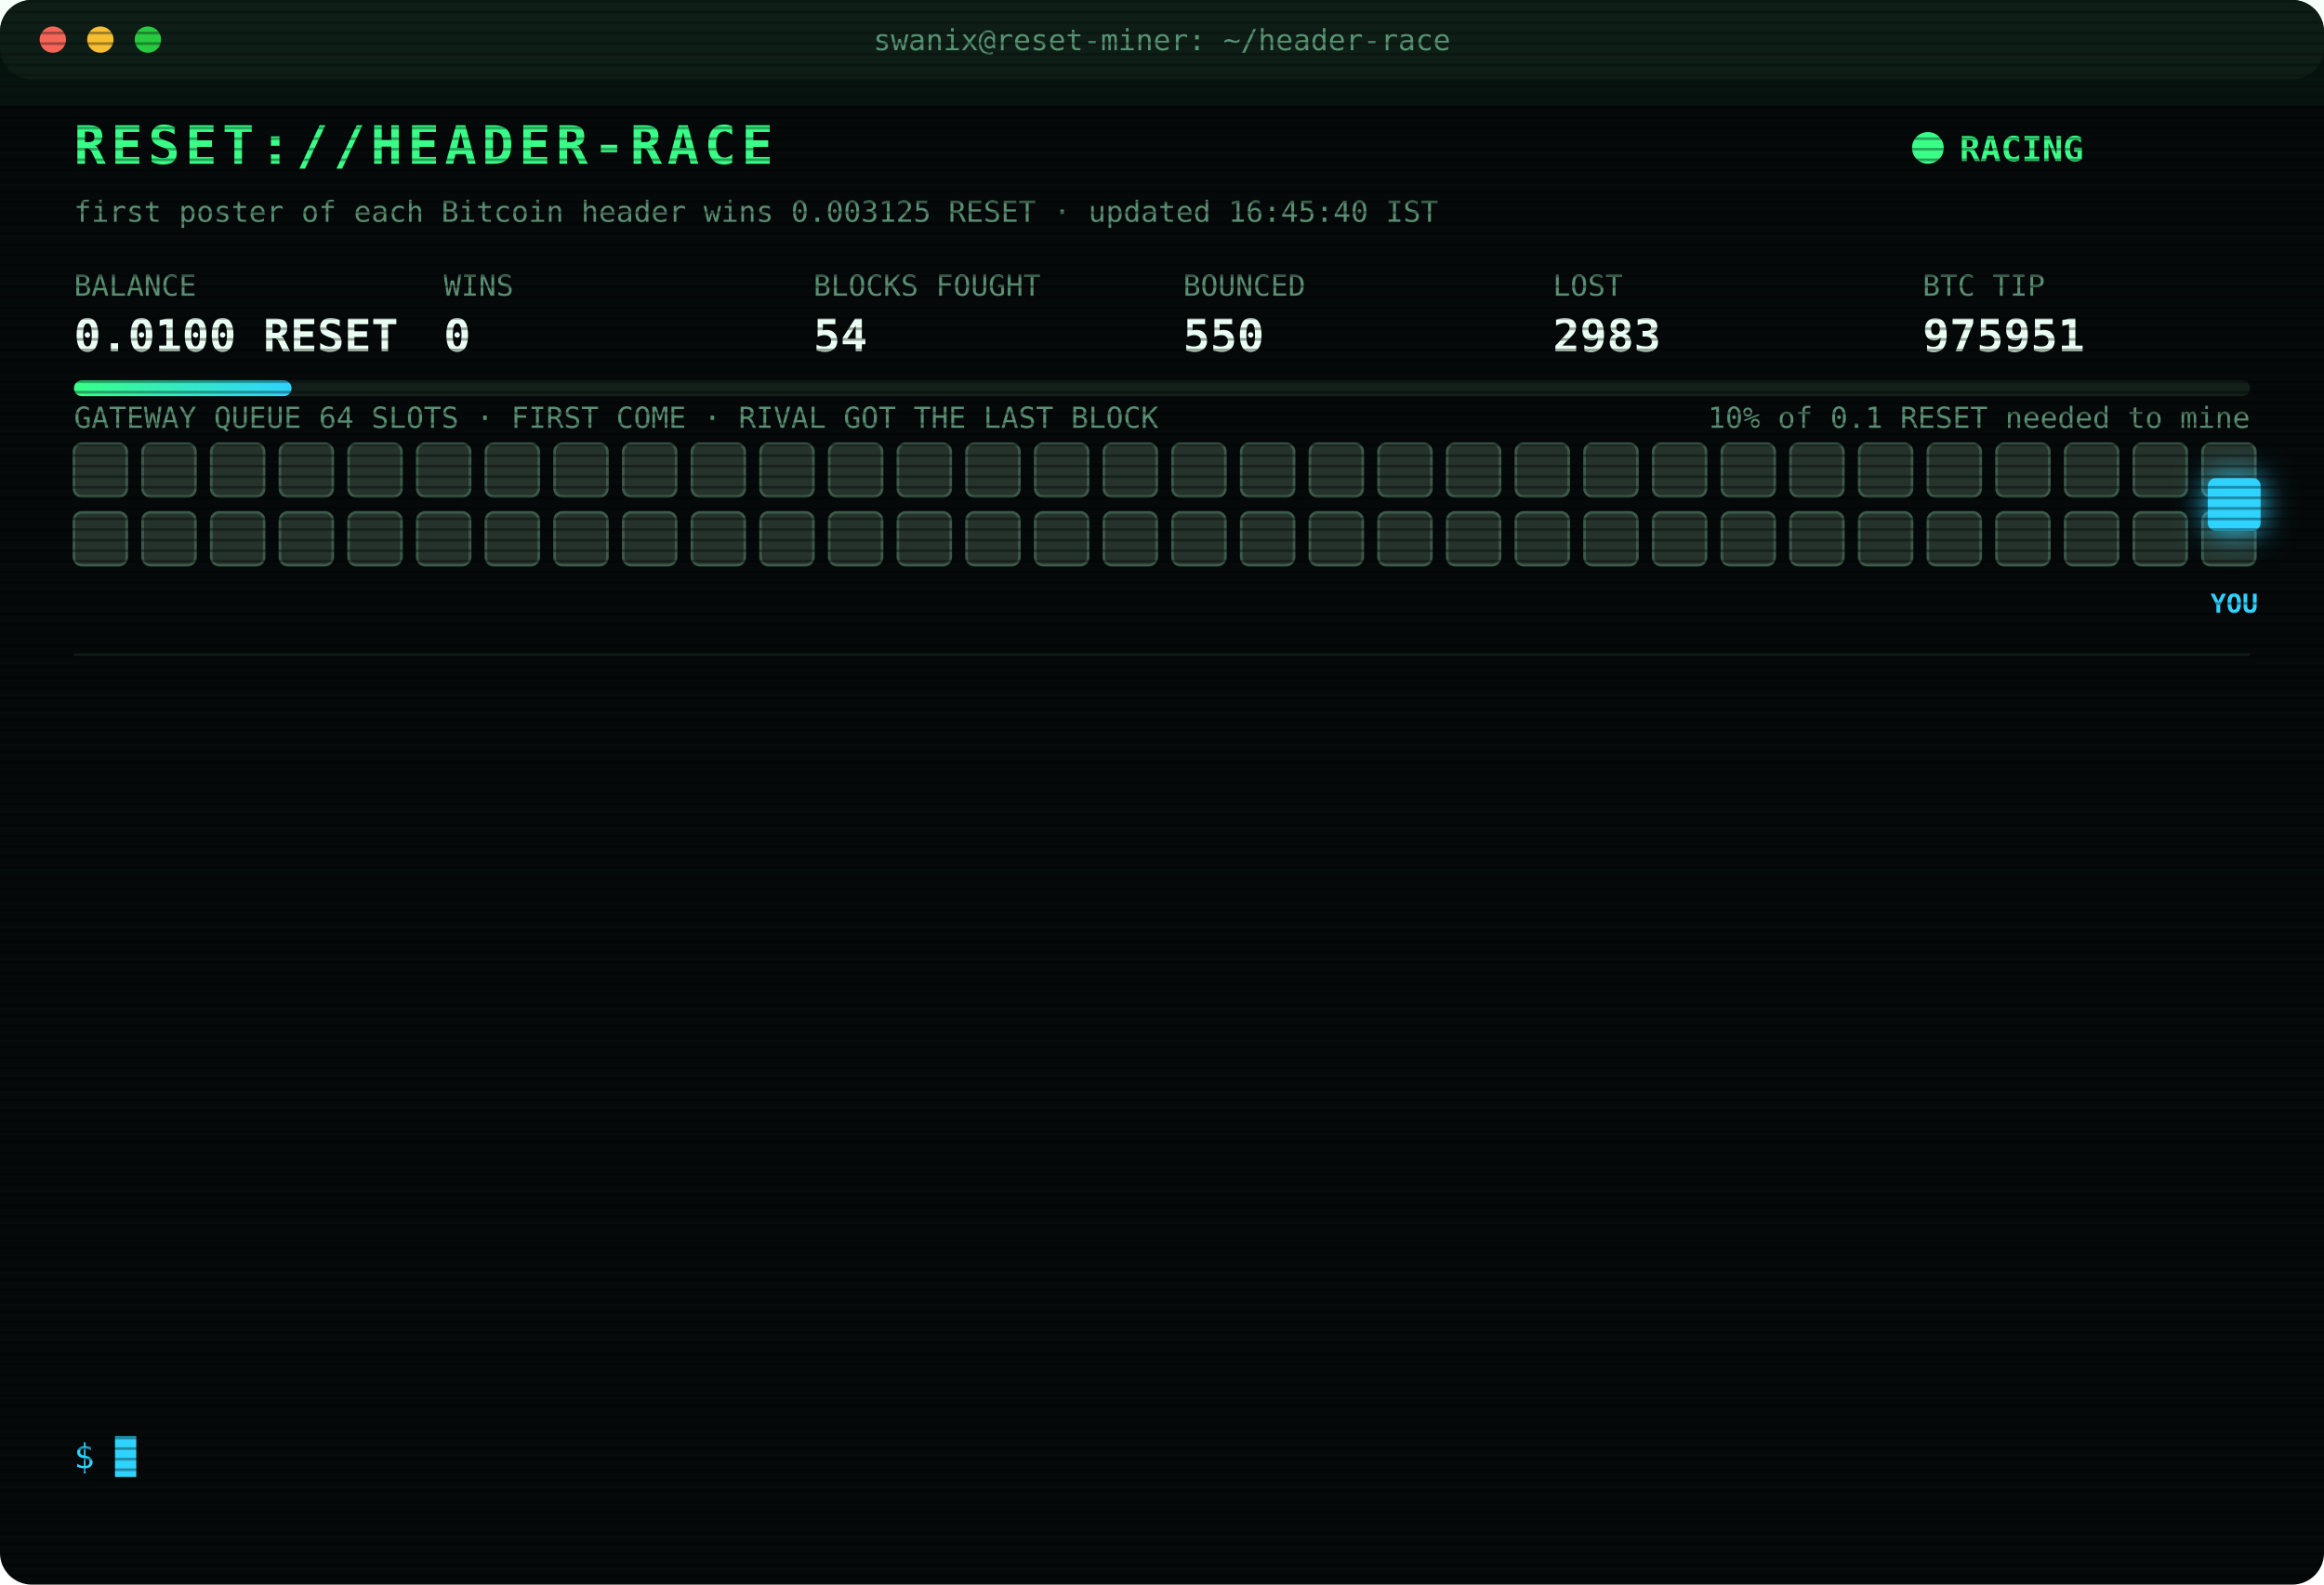
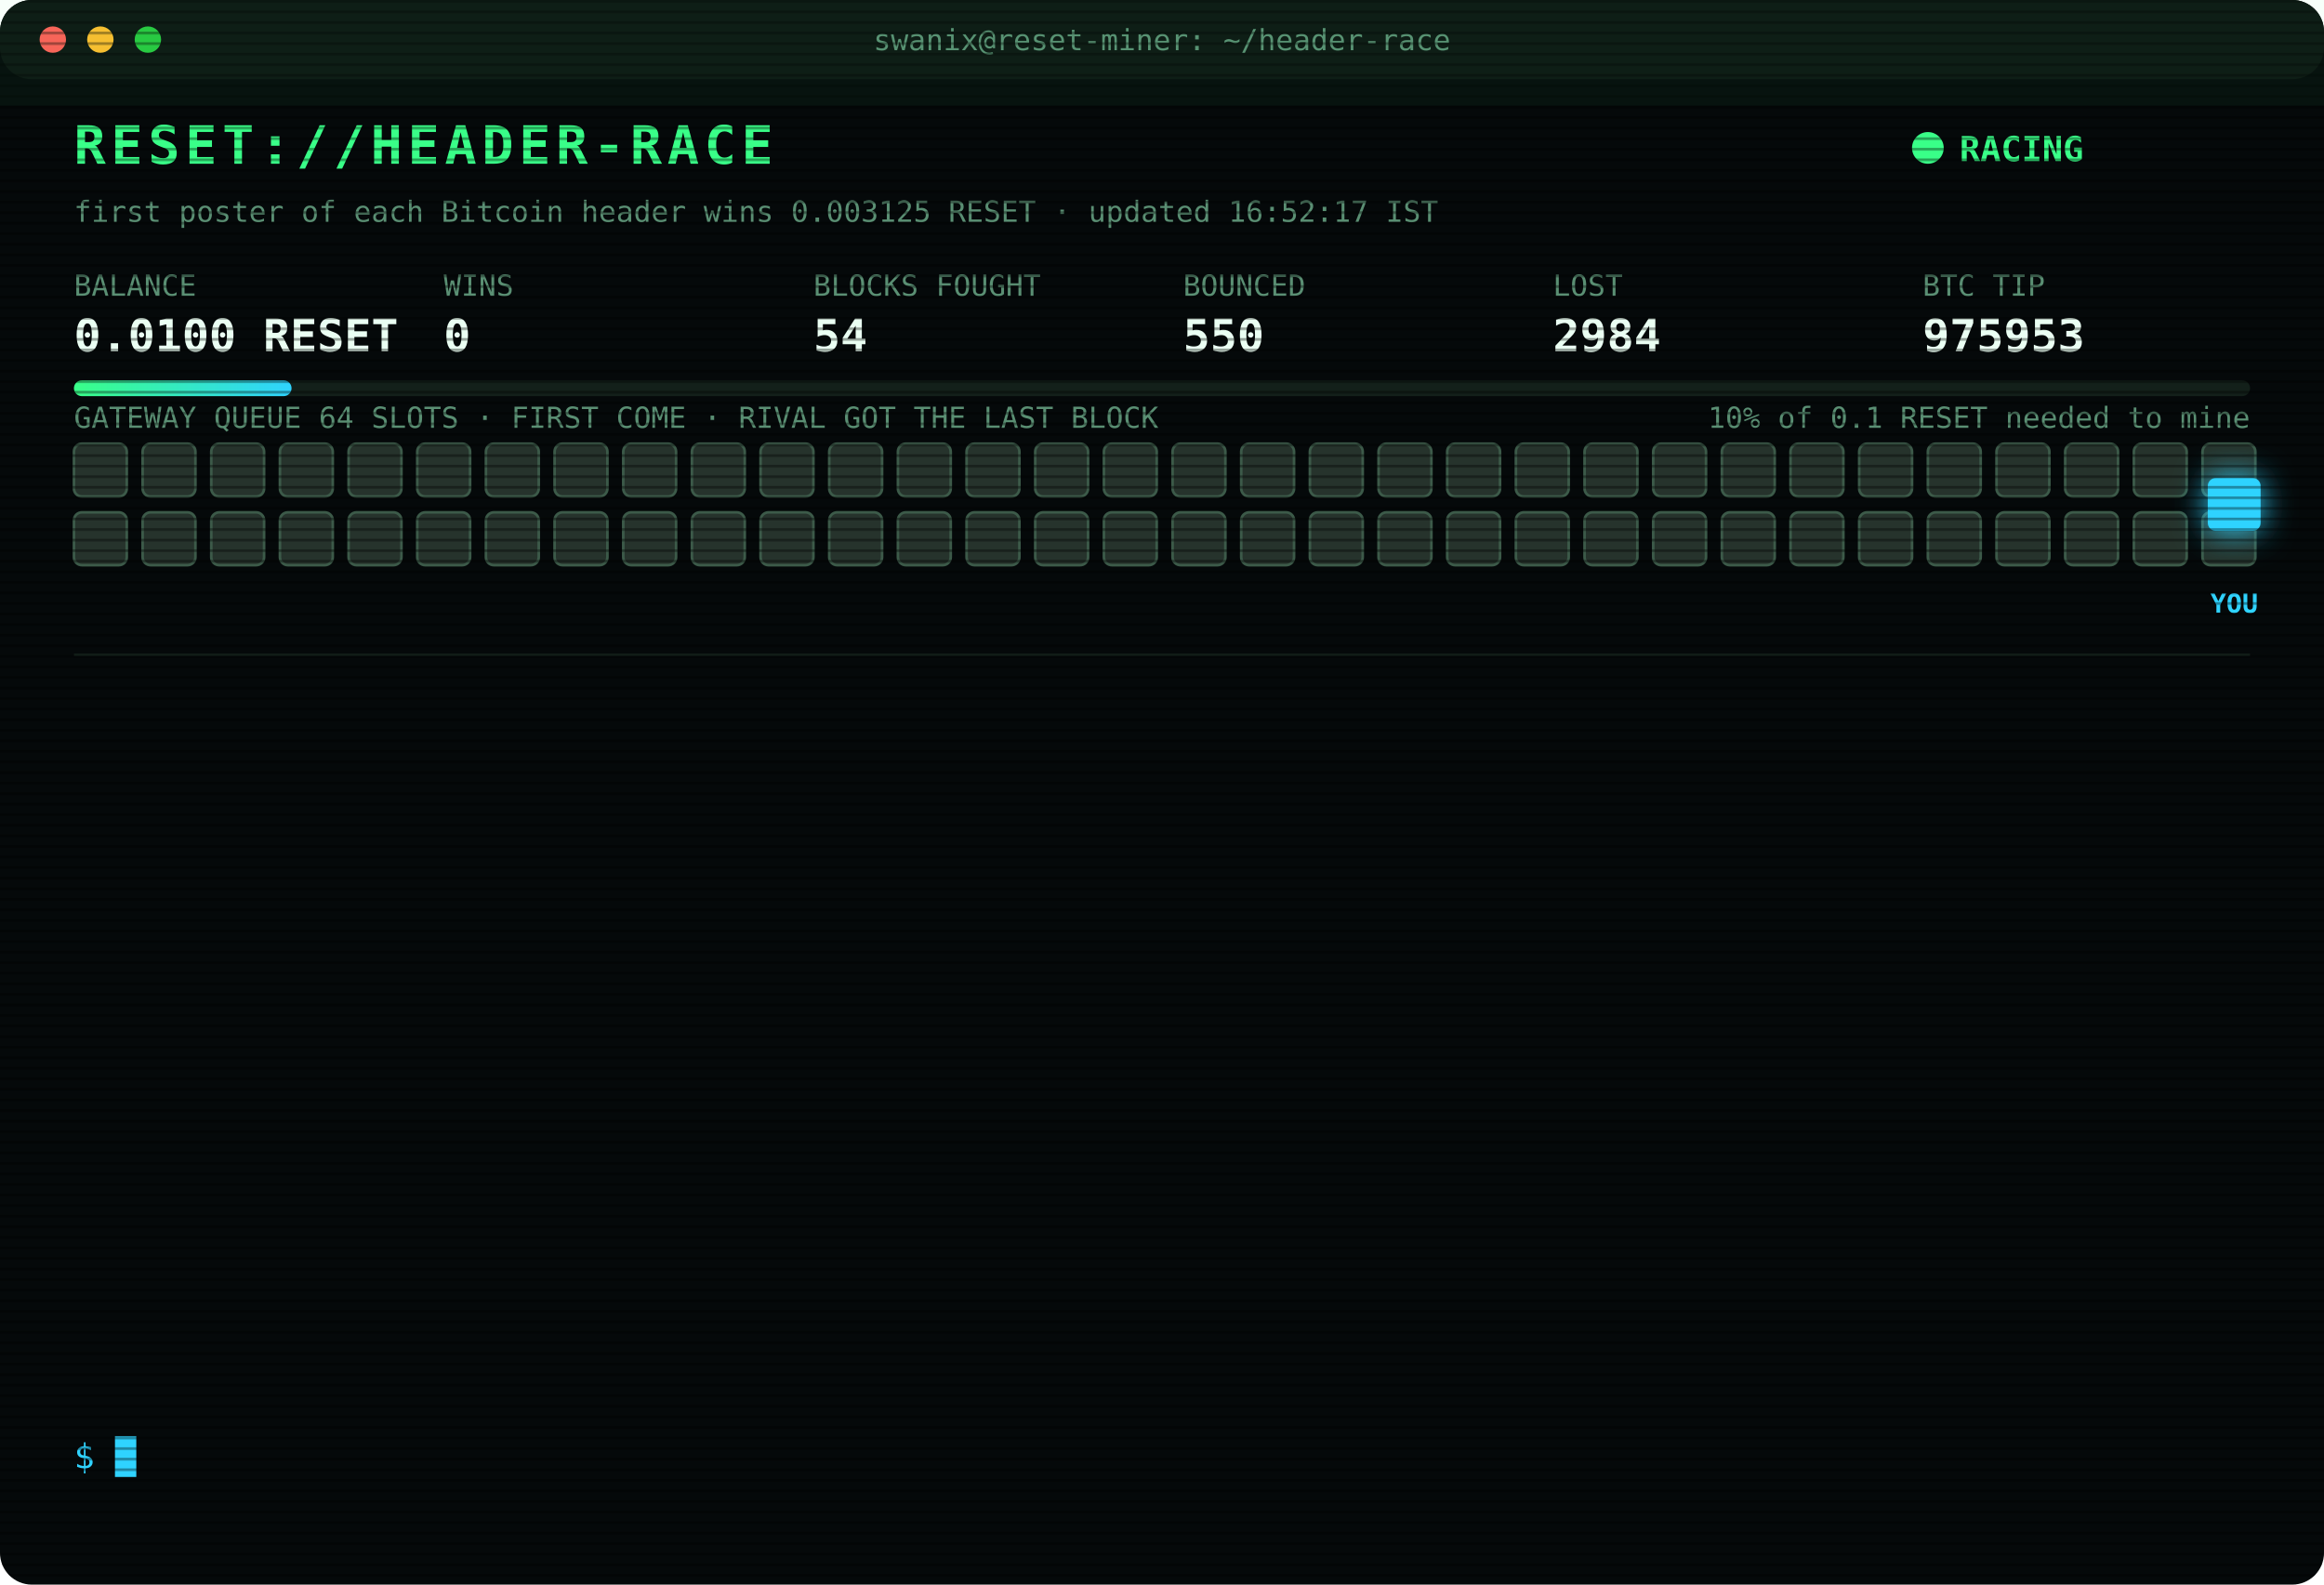
<svg xmlns="http://www.w3.org/2000/svg" width="880" height="600" viewBox="0 0 880 600" font-family="ui-monospace,SFMono-Regular,Menlo,Consolas,monospace">
  <style>
text{font-size:13px;fill:#7CFFB2}
.title{font-size:20px;font-weight:700;fill:#39FF88;letter-spacing:2px;animation:glitch 3s infinite steps(1)}
.sub{fill:#2fd3ff}.k{fill:#5a8f73;font-size:11px}.v{font-size:17px;font-weight:700;fill:#eafff3}
.ts{fill:#3f6b56}.boot{fill:#2fd3ff}.dim{fill:#5a8f73}.bad{fill:#ff4d6d}.warn{fill:#ffd23f}.mag{fill:#ff5cf0}.win{fill:#39FF88;font-weight:700}
.tag{font-size:10px;fill:#2fd3ff;font-weight:700}
.rival{fill:#26332c;stroke:#3c5a49;animation:jam 1.2s infinite alternate}
.idle{fill:#141c18;stroke:#22302a;animation:breathe 4s infinite}
.me{fill:#2fd3ff;filter:drop-shadow(0 0 6px #2fd3ff)}
.hover{animation:nudge 1.1s infinite ease-in-out}.bounce{animation:kick 1.4s infinite}
.ln{opacity:0;animation:in .4s forwards}
.cur{animation:blink 1s infinite steps(1)}
.scan{animation:scan 6s infinite linear}
.led{animation:blink 1.4s infinite}
@keyframes in{from{opacity:0;transform:translateX(-6px)}to{opacity:1;transform:none}}
@keyframes blink{50%{opacity:0}}
@keyframes jam{to{fill:#33463b}}
@keyframes breathe{50%{opacity:.4}}
@keyframes nudge{50%{transform:translateX(-10px)}}
@keyframes kick{0%,100%{transform:none}30%{transform:translateX(-14px)}55%{transform:translateX(10px) translateY(-6px)}}
@keyframes glitch{0%,92%{transform:none}93%{transform:translateX(2px);fill:#ff4d6d}95%{transform:translateX(-2px);fill:#2fd3ff}97%{transform:none}}
@keyframes scan{from{transform:translateY(-40px)}to{transform:translateY(600px)}}
</style>
  <defs>
    <pattern id="sl" width="4" height="4" patternUnits="userSpaceOnUse">
      <rect width="4" height="1" fill="#000" opacity=".35" />
    </pattern>
    <linearGradient id="bar">
      <stop offset="0" stop-color="#39FF88" />
      <stop offset="1" stop-color="#2fd3ff" />
    </linearGradient>
  </defs>
  <rect width="880" height="600" rx="12" fill="#05090a" />
  <rect width="880" height="30" rx="12" fill="#0d1512" />
  <circle cx="20" cy="15" r="5" fill="#ff5f57" />
  <circle cx="38" cy="15" r="5" fill="#febc2e" />
  <circle cx="56" cy="15" r="5" fill="#28c840" />
  <text x="440" y="19" text-anchor="middle" class="k">swanix@reset-miner: ~/header-race</text>
  <text x="28" y="62" class="title">RESET://HEADER-RACE</text>
  <circle class="led" cx="730" cy="56" r="6" fill="#39FF88" />
  <text x="742" y="61" class="win">RACING</text>
-   <text x="28" y="84" class="k">first poster of each Bitcoin header wins 0.003125 RESET · updated 16:45:40 IST</text>
+   <text x="28" y="84" class="k">first poster of each Bitcoin header wins 0.003125 RESET · updated 16:52:17 IST</text>
  <text x="28" y="112" class="k">BALANCE</text>
  <text x="28" y="133" class="v">0.0100 RESET</text>
  <text x="168" y="112" class="k">WINS</text>
  <text x="168" y="133" class="v">0</text>
  <text x="308" y="112" class="k">BLOCKS FOUGHT</text>
  <text x="308" y="133" class="v">54</text>
  <text x="448" y="112" class="k">BOUNCED</text>
  <text x="448" y="133" class="v">550</text>
  <text x="588" y="112" class="k">LOST</text>
-   <text x="588" y="133" class="v">2983</text>
+   <text x="588" y="133" class="v">2984</text>
  <text x="728" y="112" class="k">BTC TIP</text>
-   <text x="728" y="133" class="v">975951</text>
+   <text x="728" y="133" class="v">975953</text>
  <rect x="28" y="144" width="824" height="6" rx="3" fill="#13201a" />
  <rect x="28" y="144" width="82.4" height="6" rx="3" fill="url(#bar)" />
  <text x="852" y="162" text-anchor="end" class="k">10% of 0.1 RESET needed to mine</text>
  <text x="28" y="162" class="k">GATEWAY QUEUE 64 SLOTS · FIRST COME · RIVAL GOT THE LAST BLOCK</text>
  <rect class="rival" x="28" y="168" width="20" height="20" rx="3" style="animation-delay:0.00s" />
  <rect class="rival" x="54" y="168" width="20" height="20" rx="3" style="animation-delay:0.05s" />
  <rect class="rival" x="80" y="168" width="20" height="20" rx="3" style="animation-delay:0.10s" />
  <rect class="rival" x="106" y="168" width="20" height="20" rx="3" style="animation-delay:0.15s" />
  <rect class="rival" x="132" y="168" width="20" height="20" rx="3" style="animation-delay:0.20s" />
  <rect class="rival" x="158" y="168" width="20" height="20" rx="3" style="animation-delay:0.25s" />
  <rect class="rival" x="184" y="168" width="20" height="20" rx="3" style="animation-delay:0.30s" />
  <rect class="rival" x="210" y="168" width="20" height="20" rx="3" style="animation-delay:0.35s" />
  <rect class="rival" x="236" y="168" width="20" height="20" rx="3" style="animation-delay:0.40s" />
  <rect class="rival" x="262" y="168" width="20" height="20" rx="3" style="animation-delay:0.45s" />
  <rect class="rival" x="288" y="168" width="20" height="20" rx="3" style="animation-delay:0.50s" />
  <rect class="rival" x="314" y="168" width="20" height="20" rx="3" style="animation-delay:0.55s" />
  <rect class="rival" x="340" y="168" width="20" height="20" rx="3" style="animation-delay:0.60s" />
  <rect class="rival" x="366" y="168" width="20" height="20" rx="3" style="animation-delay:0.65s" />
  <rect class="rival" x="392" y="168" width="20" height="20" rx="3" style="animation-delay:0.70s" />
  <rect class="rival" x="418" y="168" width="20" height="20" rx="3" style="animation-delay:0.75s" />
  <rect class="rival" x="444" y="168" width="20" height="20" rx="3" style="animation-delay:0.80s" />
  <rect class="rival" x="470" y="168" width="20" height="20" rx="3" style="animation-delay:0.85s" />
  <rect class="rival" x="496" y="168" width="20" height="20" rx="3" style="animation-delay:0.90s" />
  <rect class="rival" x="522" y="168" width="20" height="20" rx="3" style="animation-delay:0.95s" />
  <rect class="rival" x="548" y="168" width="20" height="20" rx="3" style="animation-delay:1.00s" />
  <rect class="rival" x="574" y="168" width="20" height="20" rx="3" style="animation-delay:1.05s" />
  <rect class="rival" x="600" y="168" width="20" height="20" rx="3" style="animation-delay:1.10s" />
  <rect class="rival" x="626" y="168" width="20" height="20" rx="3" style="animation-delay:1.15s" />
  <rect class="rival" x="652" y="168" width="20" height="20" rx="3" style="animation-delay:1.20s" />
  <rect class="rival" x="678" y="168" width="20" height="20" rx="3" style="animation-delay:1.25s" />
  <rect class="rival" x="704" y="168" width="20" height="20" rx="3" style="animation-delay:1.30s" />
  <rect class="rival" x="730" y="168" width="20" height="20" rx="3" style="animation-delay:1.35s" />
  <rect class="rival" x="756" y="168" width="20" height="20" rx="3" style="animation-delay:1.40s" />
  <rect class="rival" x="782" y="168" width="20" height="20" rx="3" style="animation-delay:1.45s" />
  <rect class="rival" x="808" y="168" width="20" height="20" rx="3" style="animation-delay:1.50s" />
  <rect class="rival" x="834" y="168" width="20" height="20" rx="3" style="animation-delay:1.55s" />
  <rect class="rival" x="28" y="194" width="20" height="20" rx="3" style="animation-delay:1.60s" />
  <rect class="rival" x="54" y="194" width="20" height="20" rx="3" style="animation-delay:1.65s" />
  <rect class="rival" x="80" y="194" width="20" height="20" rx="3" style="animation-delay:1.70s" />
  <rect class="rival" x="106" y="194" width="20" height="20" rx="3" style="animation-delay:1.75s" />
  <rect class="rival" x="132" y="194" width="20" height="20" rx="3" style="animation-delay:1.80s" />
  <rect class="rival" x="158" y="194" width="20" height="20" rx="3" style="animation-delay:1.85s" />
  <rect class="rival" x="184" y="194" width="20" height="20" rx="3" style="animation-delay:1.90s" />
  <rect class="rival" x="210" y="194" width="20" height="20" rx="3" style="animation-delay:1.95s" />
  <rect class="rival" x="236" y="194" width="20" height="20" rx="3" style="animation-delay:2.00s" />
  <rect class="rival" x="262" y="194" width="20" height="20" rx="3" style="animation-delay:2.05s" />
  <rect class="rival" x="288" y="194" width="20" height="20" rx="3" style="animation-delay:2.10s" />
  <rect class="rival" x="314" y="194" width="20" height="20" rx="3" style="animation-delay:2.15s" />
  <rect class="rival" x="340" y="194" width="20" height="20" rx="3" style="animation-delay:2.20s" />
  <rect class="rival" x="366" y="194" width="20" height="20" rx="3" style="animation-delay:2.25s" />
  <rect class="rival" x="392" y="194" width="20" height="20" rx="3" style="animation-delay:2.30s" />
  <rect class="rival" x="418" y="194" width="20" height="20" rx="3" style="animation-delay:2.35s" />
  <rect class="rival" x="444" y="194" width="20" height="20" rx="3" style="animation-delay:2.40s" />
  <rect class="rival" x="470" y="194" width="20" height="20" rx="3" style="animation-delay:2.45s" />
  <rect class="rival" x="496" y="194" width="20" height="20" rx="3" style="animation-delay:2.50s" />
  <rect class="rival" x="522" y="194" width="20" height="20" rx="3" style="animation-delay:2.55s" />
  <rect class="rival" x="548" y="194" width="20" height="20" rx="3" style="animation-delay:2.60s" />
  <rect class="rival" x="574" y="194" width="20" height="20" rx="3" style="animation-delay:2.65s" />
  <rect class="rival" x="600" y="194" width="20" height="20" rx="3" style="animation-delay:2.70s" />
  <rect class="rival" x="626" y="194" width="20" height="20" rx="3" style="animation-delay:2.75s" />
  <rect class="rival" x="652" y="194" width="20" height="20" rx="3" style="animation-delay:2.80s" />
  <rect class="rival" x="678" y="194" width="20" height="20" rx="3" style="animation-delay:2.85s" />
  <rect class="rival" x="704" y="194" width="20" height="20" rx="3" style="animation-delay:2.90s" />
  <rect class="rival" x="730" y="194" width="20" height="20" rx="3" style="animation-delay:2.95s" />
  <rect class="rival" x="756" y="194" width="20" height="20" rx="3" style="animation-delay:3.00s" />
  <rect class="rival" x="782" y="194" width="20" height="20" rx="3" style="animation-delay:3.05s" />
  <rect class="rival" x="808" y="194" width="20" height="20" rx="3" style="animation-delay:3.10s" />
  <rect class="rival" x="834" y="194" width="20" height="20" rx="3" style="animation-delay:3.15s" />
  <g class="hover">
    <rect class="me" x="836" y="181" width="20" height="20" rx="3" />
    <text class="tag" x="846" y="232" text-anchor="middle">YOU</text>
  </g>
  <line x1="28" x2="852" y1="248" y2="248" stroke="#13201a" />
  <g class="ln" style="animation-delay:0.40s">
-     <text x="28" y="270" class="ts">15:07:46</text>
-     <text x="104" y="270" class="bad">[LOST] #975939 taken by a rival miner</text>
+     <text x="28" y="270" class="ts">15:09:26</text>
+     <text x="104" y="270" class="bad">[LOST] #975940 taken by a rival miner</text>
  </g>
  <g class="ln" style="animation-delay:0.65s">
-     <text x="28" y="292" class="ts">15:09:26</text>
-     <text x="104" y="292" class="bad">[LOST] #975940 taken by a rival miner</text>
+     <text x="28" y="292" class="ts">15:28:07</text>
+     <text x="104" y="292" class="bad">[LOST] #975941 taken by a rival miner</text>
  </g>
  <g class="ln" style="animation-delay:0.90s">
-     <text x="28" y="314" class="ts">15:28:07</text>
-     <text x="104" y="314" class="bad">[LOST] #975941 taken by a rival miner</text>
+     <text x="28" y="314" class="ts">15:30:58</text>
+     <text x="104" y="314" class="bad">[LOST] #975942 taken by a rival miner</text>
  </g>
  <g class="ln" style="animation-delay:1.15s">
-     <text x="28" y="336" class="ts">15:30:58</text>
-     <text x="104" y="336" class="bad">[LOST] #975942 taken by a rival miner</text>
+     <text x="28" y="336" class="ts">15:33:10</text>
+     <text x="104" y="336" class="bad">[LOST] #975943 taken by a rival miner</text>
  </g>
  <g class="ln" style="animation-delay:1.40s">
-     <text x="28" y="358" class="ts">15:33:10</text>
-     <text x="104" y="358" class="bad">[LOST] #975943 taken by a rival miner</text>
+     <text x="28" y="358" class="ts">15:45:10</text>
+     <text x="104" y="358" class="bad">[LOST] #975944 taken by a rival miner</text>
  </g>
  <g class="ln" style="animation-delay:1.65s">
-     <text x="28" y="380" class="ts">15:45:10</text>
-     <text x="104" y="380" class="bad">[LOST] #975944 taken by a rival miner</text>
+     <text x="28" y="380" class="ts">15:55:08</text>
+     <text x="104" y="380" class="bad">[LOST] #975945 taken by a rival miner</text>
  </g>
  <g class="ln" style="animation-delay:1.90s">
-     <text x="28" y="402" class="ts">15:55:08</text>
-     <text x="104" y="402" class="bad">[LOST] #975945 taken by a rival miner</text>
+     <text x="28" y="402" class="ts">15:55:38</text>
+     <text x="104" y="402" class="dim">[STINT END] calls 795 · wins 0</text>
  </g>
  <g class="ln" style="animation-delay:2.15s">
-     <text x="28" y="424" class="ts">15:55:38</text>
-     <text x="104" y="424" class="dim">[STINT END] calls 795 · wins 0</text>
+     <text x="28" y="424" class="ts">16:00:26</text>
+     <text x="104" y="424" class="boot">[BOOT] racer v3 online · 3 feeds · stint 340m</text>
  </g>
  <g class="ln" style="animation-delay:2.40s">
-     <text x="28" y="446" class="ts">16:00:26</text>
-     <text x="104" y="446" class="boot">[BOOT] racer v3 online · 3 feeds · stint 340m</text>
+     <text x="28" y="446" class="ts">16:22:36</text>
+     <text x="104" y="446" class="bad">[LOST] #975947 taken by a rival miner</text>
  </g>
  <g class="ln" style="animation-delay:2.65s">
-     <text x="28" y="468" class="ts">16:22:36</text>
-     <text x="104" y="468" class="bad">[LOST] #975947 taken by a rival miner</text>
+     <text x="28" y="468" class="ts">16:32:13</text>
+     <text x="104" y="468" class="bad">[LOST] #975948 taken by a rival miner</text>
  </g>
  <g class="ln" style="animation-delay:2.90s">
-     <text x="28" y="490" class="ts">16:32:13</text>
-     <text x="104" y="490" class="bad">[LOST] #975948 taken by a rival miner</text>
+     <text x="28" y="490" class="ts">16:35:16</text>
+     <text x="104" y="490" class="bad">[LOST] #975950 taken by a rival miner</text>
  </g>
  <g class="ln" style="animation-delay:3.15s">
-     <text x="28" y="512" class="ts">16:35:16</text>
-     <text x="104" y="512" class="bad">[LOST] #975950 taken by a rival miner</text>
+     <text x="28" y="512" class="ts">16:41:40</text>
+     <text x="104" y="512" class="bad">[LOST] #975951 taken by a rival miner</text>
  </g>
  <g class="ln" style="animation-delay:3.40s">
-     <text x="28" y="534" class="ts">16:41:40</text>
-     <text x="104" y="534" class="bad">[LOST] #975951 taken by a rival miner</text>
+     <text x="28" y="534" class="ts">16:52:17</text>
+     <text x="104" y="534" class="bad">[LOST] #975953 taken by a rival miner</text>
  </g>
  <text x="28" y="556" class="sub">$ <tspan class="cur">█</tspan>
  </text>
  <rect width="880" height="600" rx="12" fill="url(#sl)" pointer-events="none" />
  <rect class="scan" width="880" height="40" fill="#39FF88" opacity=".04" />
</svg>
